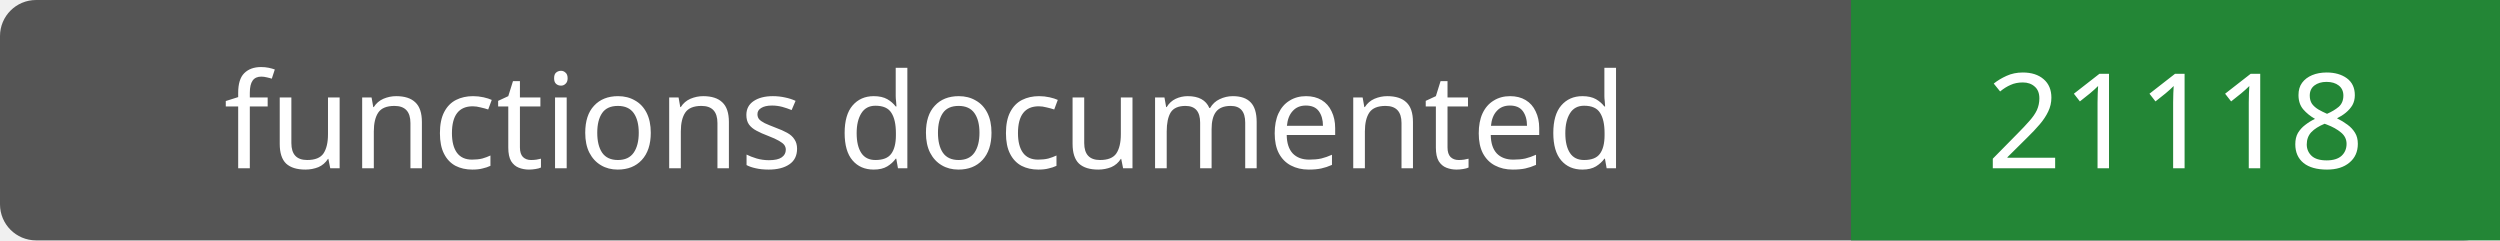
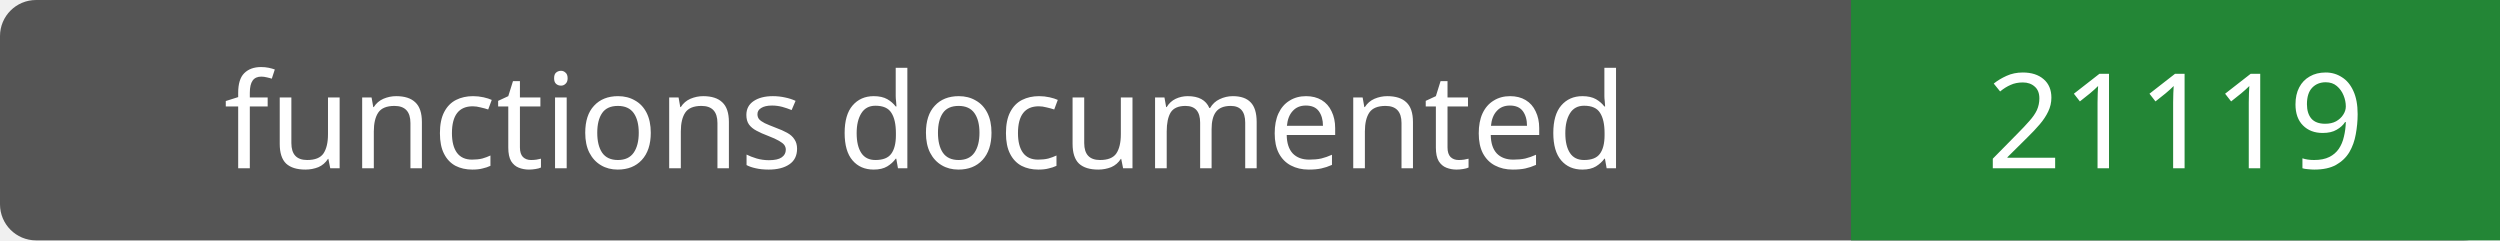
- <svg xmlns="http://www.w3.org/2000/svg" width="208" height="20" role="img" aria-label="functions documented: 21118">
+ <svg xmlns="http://www.w3.org/2000/svg" width="208" height="20" role="img" aria-label="functions documented: 21119">
  <rect width="208" height="20" rx="3" fill="#555" />
  <path fill="#238636" d="M154 0h54v20H154z" />
  <g fill="#fff" text-anchor="middle" font-family="Verdana,sans-serif" font-size="11">
    <text x="77.0" y="14">functions documented</text>
-     <text x="181.0" y="14">21118</text>
+     <text x="181.0" y="14">21119</text>
  </g>
</svg>
